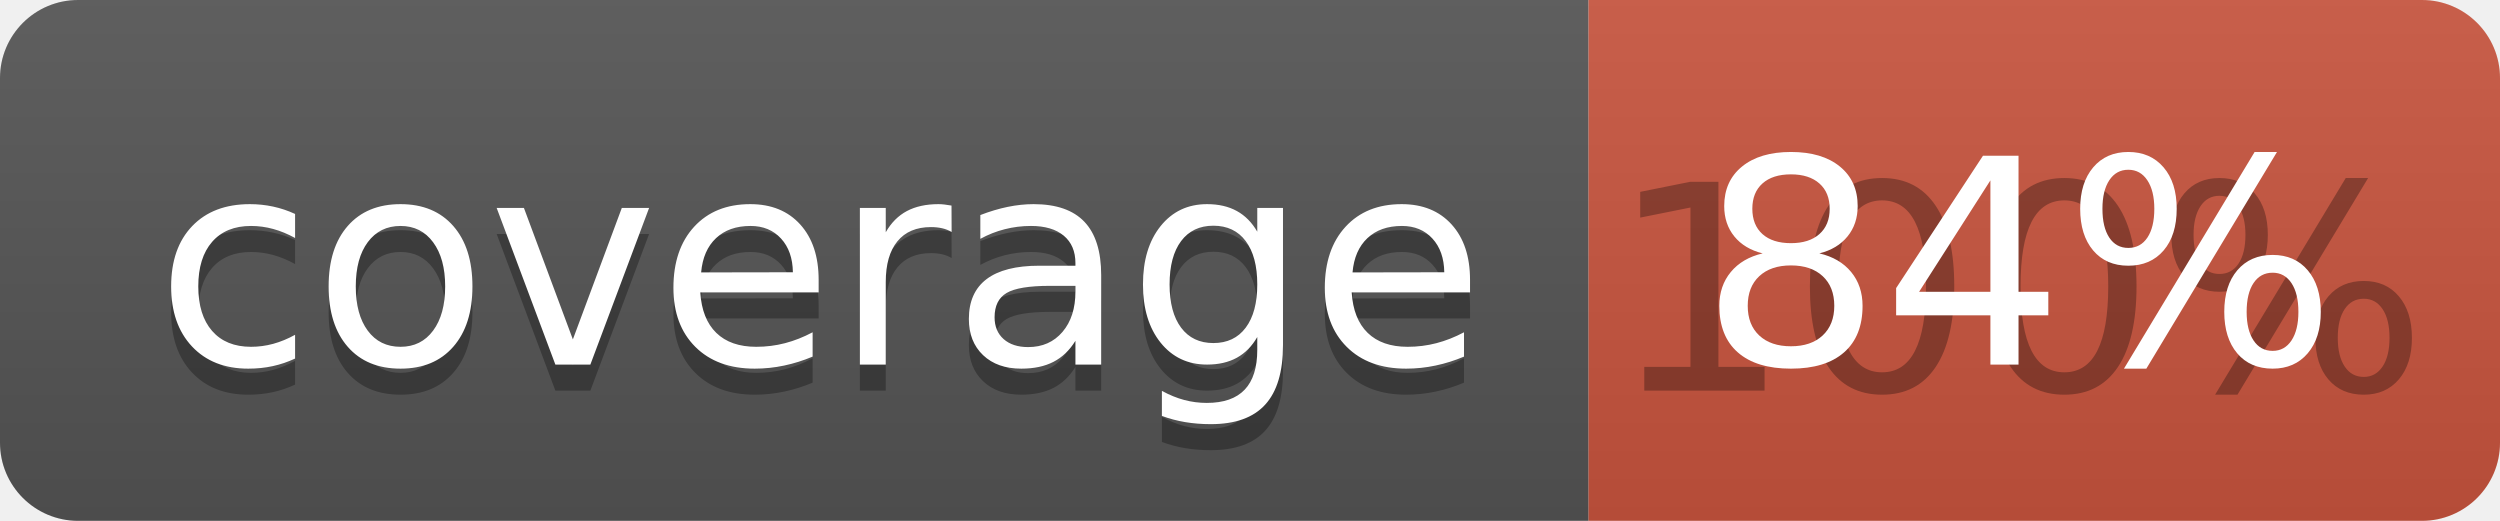
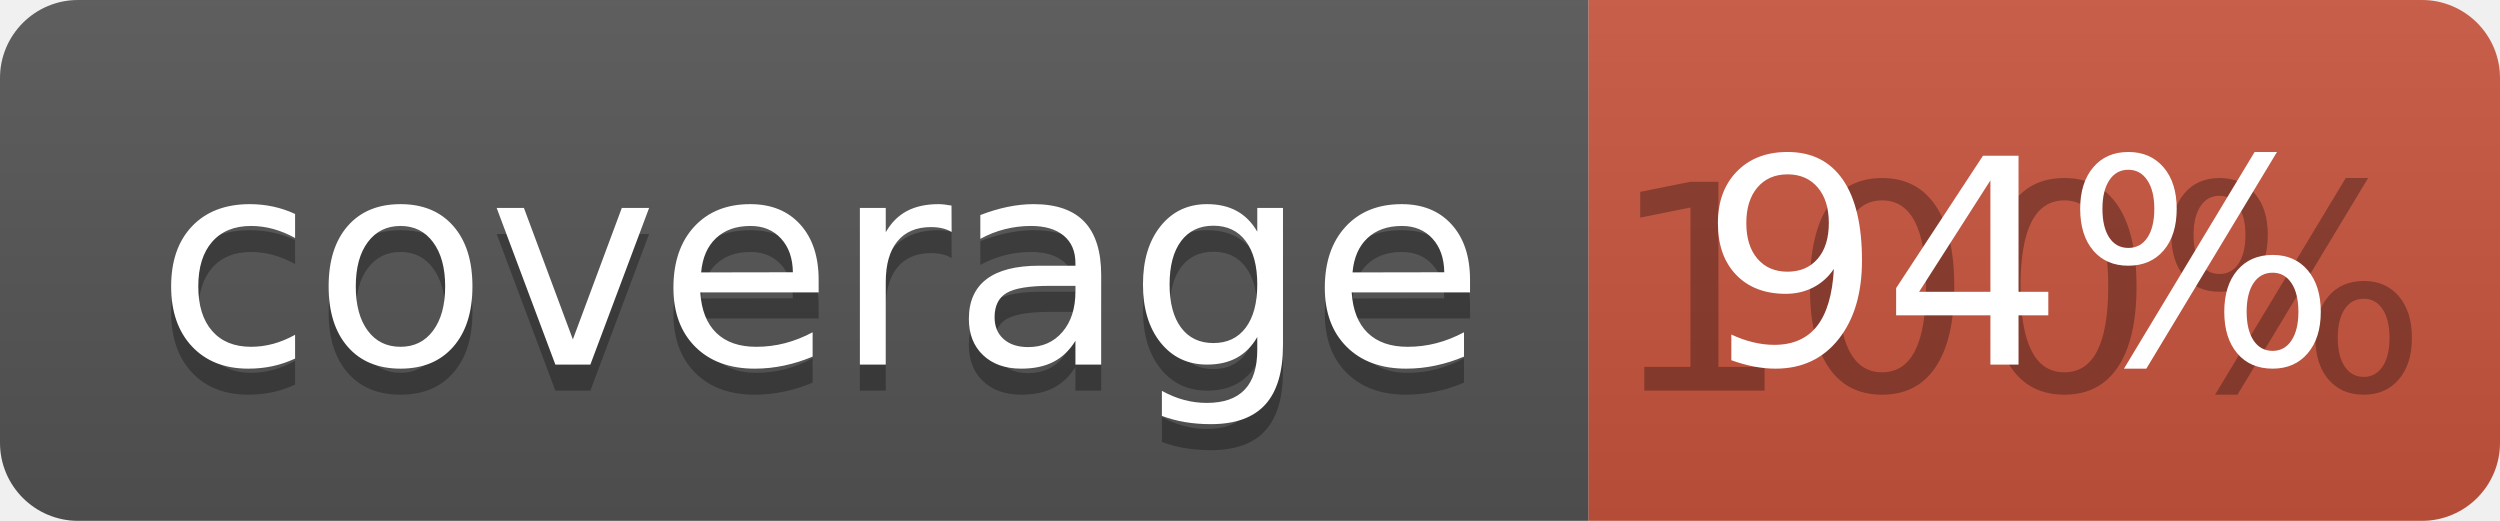
<svg xmlns="http://www.w3.org/2000/svg" width="96" height="20">
  <linearGradient id="b" x2="0" y2="100%">
    <stop offset="0" stop-color="#bbb" stop-opacity=".1" />
    <stop offset="1" stop-opacity=".1" />
  </linearGradient>
  <clipPath id="a">
    <rect width="96" height="20" rx="3" fill="#fff" />
  </clipPath>
  <g clip-path="url(#a)">
    <path fill="#555" d="M0 0h61v20H0z" />
    <path fill="#CA553E" d="M61 0h35v20H61z" />
    <path fill="url(#b)" d="M0 0h96v20H0z" />
  </g>
  <g fill="#fff" text-anchor="middle" font-family="DejaVu Sans,Verdana,Geneva,sans-serif" font-size="110">
    <text x="315" y="150" fill="#010101" fill-opacity=".3" transform="scale(.1)" textLength="510">coverage</text>
    <text x="315" y="140" transform="scale(.1)" textLength="510">coverage</text>
    <text x="775" y="150" fill="#010101" fill-opacity=".3" transform="scale(.1)" textLength="250">100%</text>
-     <text x="775" y="140" transform="scale(.1)" textLength="250">84%</text>
+     <text x="775" y="140" transform="scale(.1)" textLength="250">94%</text>
  </g>
</svg>
